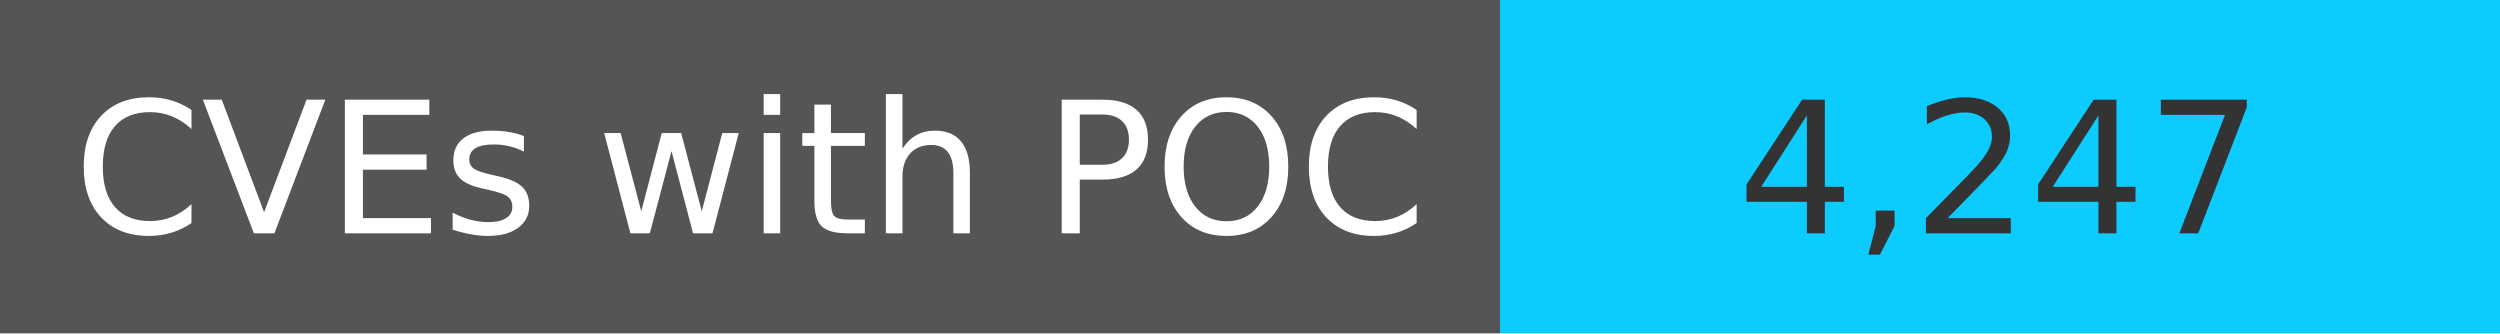
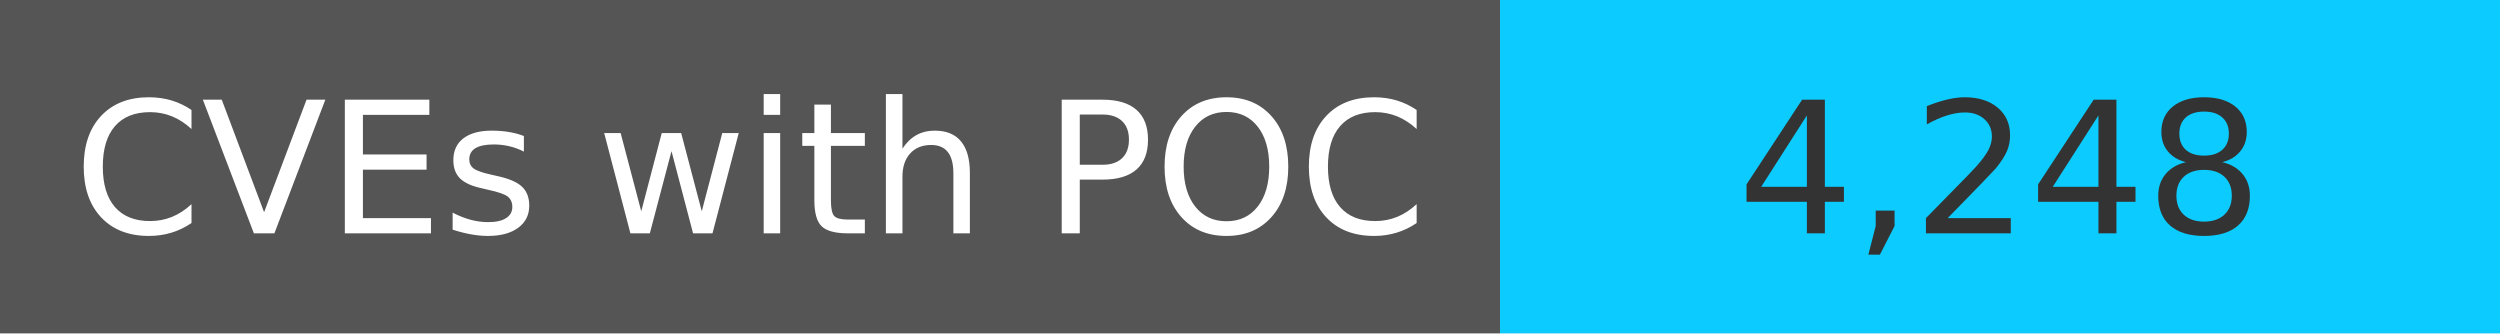
<svg xmlns="http://www.w3.org/2000/svg" width="150" height="20" role="img">
  <linearGradient id="s" x2="0" y2="100%">
    <stop offset="0" stop-color="#bbb" stop-opacity=".1" />
    <stop offset="1" stop-opacity=".1" />
  </linearGradient>
  <g>
    <rect width="90" height="20" fill="#555" />
    <rect x="90" width="267" height="20" fill="#0cccff" />
  </g>
  <g fill="#fff" text-anchor="middle" font-family="Verdana,Geneva,DejaVu Sans,sans-serif" text-rendering="geometricPrecision" font-size="110">
    <text x="450" y="140" transform="scale(.1)" fill="#fff">
            CVEs with POC
        </text>
    <text x="1200" y="140" transform="scale(.1)" fill="#333">
-             4,247
+             4,248
        </text>
  </g>
</svg>
